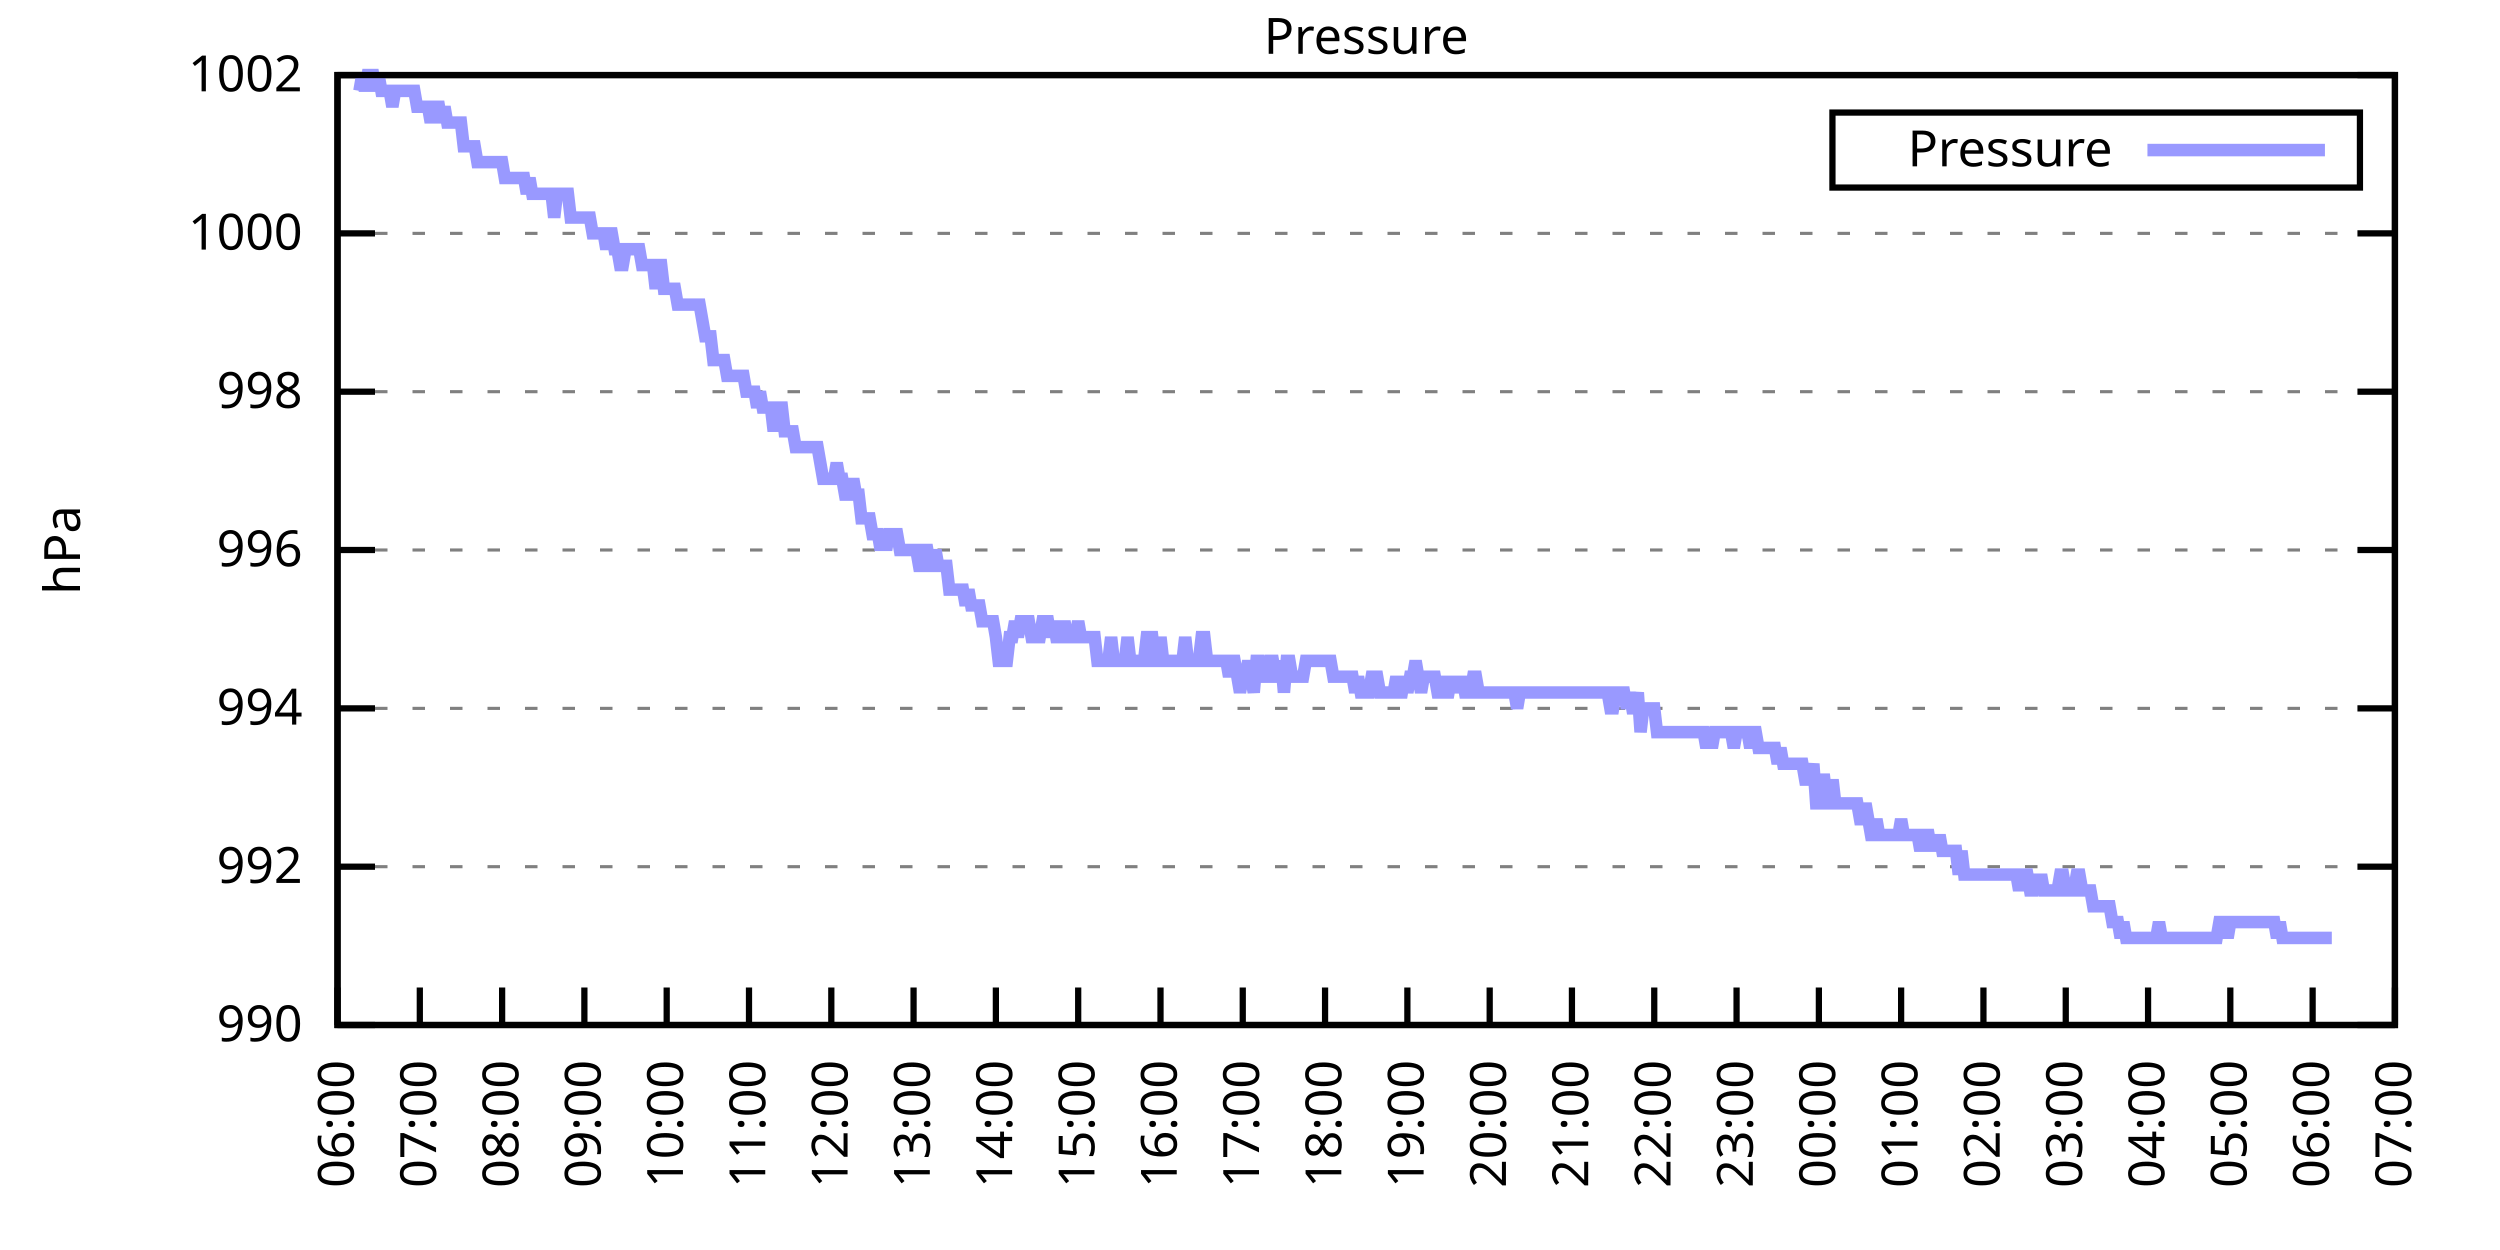
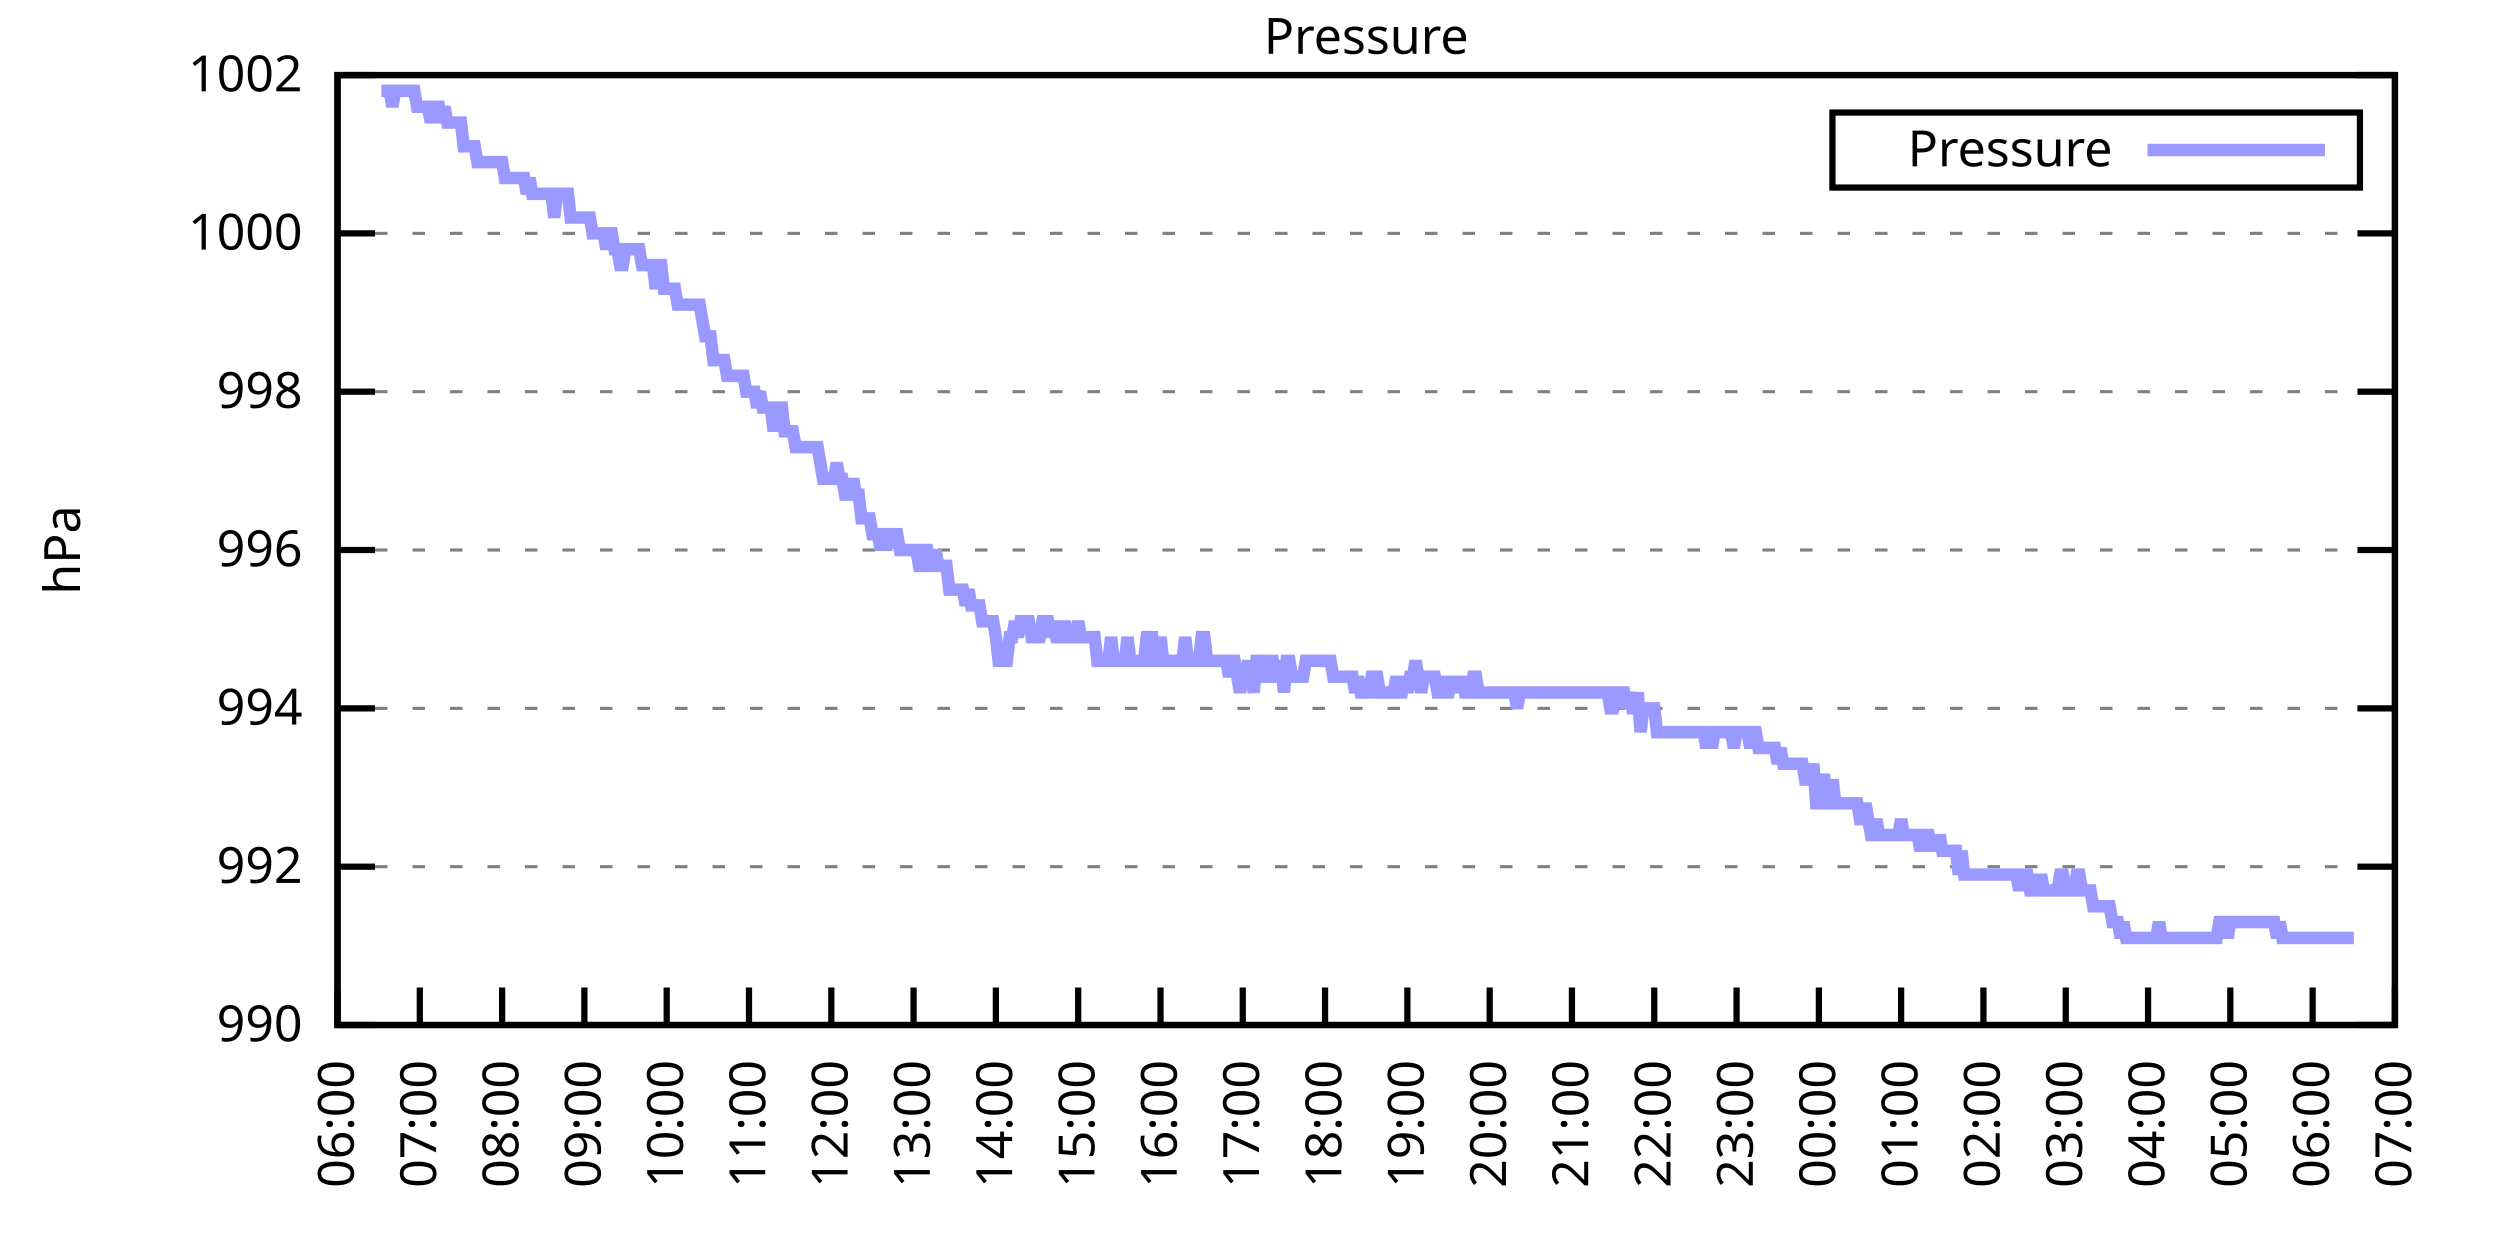
<svg xmlns="http://www.w3.org/2000/svg" xmlns:xlink="http://www.w3.org/1999/xlink" width="400" height="200" viewBox="0 0 400 200">
  <g id="gnuplot_canvas">
    <rect x="0" y="0" width="400" height="200" fill="none" />
    <defs>
      <circle id="gpDot" r="0.5" stroke-width="0.5" stroke="currentColor" />
      <path id="gpPt0" stroke-width="0.333" stroke="currentColor" d="M-1,0 h2 M0,-1 v2" />
      <path id="gpPt1" stroke-width="0.333" stroke="currentColor" d="M-1,-1 L1,1 M1,-1 L-1,1" />
      <path id="gpPt2" stroke-width="0.333" stroke="currentColor" d="M-1,0 L1,0 M0,-1 L0,1 M-1,-1 L1,1 M-1,1 L1,-1" />
      <rect id="gpPt3" stroke-width="0.333" stroke="currentColor" x="-1" y="-1" width="2" height="2" />
      <rect id="gpPt4" stroke-width="0.333" stroke="currentColor" fill="currentColor" x="-1" y="-1" width="2" height="2" />
      <circle id="gpPt5" stroke-width="0.333" stroke="currentColor" cx="0" cy="0" r="1" />
      <use xlink:href="#gpPt5" id="gpPt6" fill="currentColor" stroke="none" />
      <path id="gpPt7" stroke-width="0.333" stroke="currentColor" d="M0,-1.33 L-1.33,0.67 L1.33,0.67 z" />
      <use xlink:href="#gpPt7" id="gpPt8" fill="currentColor" stroke="none" />
      <use xlink:href="#gpPt7" id="gpPt9" stroke="currentColor" transform="rotate(180)" />
      <use xlink:href="#gpPt9" id="gpPt10" fill="currentColor" stroke="none" />
      <use xlink:href="#gpPt3" id="gpPt11" stroke="currentColor" transform="rotate(45)" />
      <use xlink:href="#gpPt11" id="gpPt12" fill="currentColor" stroke="none" />
      <path id="gpPt13" stroke-width="0.333" stroke="currentColor" d="M0,1.330 L1.265,0.411 L0.782,-1.067 L-0.782,-1.076 L-1.265,0.411 z" />
      <use xlink:href="#gpPt13" id="gpPt14" fill="currentColor" stroke="none" />
      <filter id="textbox" filterUnits="objectBoundingBox" x="0" y="0" height="1" width="1">
        <feFlood flood-color="white" flood-opacity="1" result="bgnd" />
        <feComposite in="SourceGraphic" in2="bgnd" operator="atop" />
      </filter>
      <filter id="greybox" filterUnits="objectBoundingBox" x="0" y="0" height="1" width="1">
        <feFlood flood-color="lightgrey" flood-opacity="1" result="grey" />
        <feComposite in="SourceGraphic" in2="grey" operator="atop" />
      </filter>
    </defs>
    <g fill="none" color="white" stroke="currentColor" stroke-width="1.00" stroke-linecap="butt" stroke-linejoin="miter">
</g>
    <g fill="none" color="black" stroke="currentColor" stroke-width="1.00" stroke-linecap="butt" stroke-linejoin="miter">
      <g stroke="none" shape-rendering="crispEdges">
        <polygon fill="rgb(255, 255, 255)" points="54.00,164.00 383.18,164.00 383.18,12.02 54.00,12.02 " />
      </g>
    </g>
    <g fill="none" color="black" stroke="currentColor" stroke-width="1.00" stroke-linecap="butt" stroke-linejoin="miter">
</g>
    <g fill="none" color="black" stroke="black" stroke-width="0.50" stroke-linecap="butt" stroke-linejoin="miter">
</g>
    <g fill="none" color="gray" stroke="currentColor" stroke-width="0.50" stroke-linecap="butt" stroke-linejoin="miter">
      <path stroke="gray" stroke-dasharray="2,4" class="gridline" d="M54.00,164.00 L383.19,164.00  " />
    </g>
    <g fill="none" color="gray" stroke="gray" stroke-width="1.00" stroke-linecap="butt" stroke-linejoin="miter">
</g>
    <g fill="none" color="black" stroke="currentColor" stroke-width="1.00" stroke-linecap="butt" stroke-linejoin="miter">
      <path stroke="black" d="M54.00,164.00 L60.00,164.00 M383.19,164.00 L377.19,164.00  " />
      <g transform="translate(48.40,166.60)" stroke="none" fill="black" font-family="Sans" font-size="8.00" text-anchor="end">
        <text>
          <tspan font-family="Sans"> 990</tspan>
        </text>
      </g>
    </g>
    <g fill="none" color="black" stroke="currentColor" stroke-width="1.00" stroke-linecap="butt" stroke-linejoin="miter">
</g>
    <g fill="none" color="black" stroke="black" stroke-width="0.50" stroke-linecap="butt" stroke-linejoin="miter">
</g>
    <g fill="none" color="gray" stroke="currentColor" stroke-width="0.50" stroke-linecap="butt" stroke-linejoin="miter">
      <path stroke="gray" stroke-dasharray="2,4" class="gridline" d="M54.00,138.67 L383.19,138.67  " />
    </g>
    <g fill="none" color="gray" stroke="gray" stroke-width="1.00" stroke-linecap="butt" stroke-linejoin="miter">
</g>
    <g fill="none" color="black" stroke="currentColor" stroke-width="1.00" stroke-linecap="butt" stroke-linejoin="miter">
      <path stroke="black" d="M54.00,138.67 L60.00,138.67 M383.19,138.67 L377.19,138.67  " />
      <g transform="translate(48.40,141.27)" stroke="none" fill="black" font-family="Sans" font-size="8.00" text-anchor="end">
        <text>
          <tspan font-family="Sans"> 992</tspan>
        </text>
      </g>
    </g>
    <g fill="none" color="black" stroke="currentColor" stroke-width="1.00" stroke-linecap="butt" stroke-linejoin="miter">
</g>
    <g fill="none" color="black" stroke="black" stroke-width="0.50" stroke-linecap="butt" stroke-linejoin="miter">
</g>
    <g fill="none" color="gray" stroke="currentColor" stroke-width="0.50" stroke-linecap="butt" stroke-linejoin="miter">
      <path stroke="gray" stroke-dasharray="2,4" class="gridline" d="M54.00,113.34 L383.19,113.34  " />
    </g>
    <g fill="none" color="gray" stroke="gray" stroke-width="1.00" stroke-linecap="butt" stroke-linejoin="miter">
</g>
    <g fill="none" color="black" stroke="currentColor" stroke-width="1.00" stroke-linecap="butt" stroke-linejoin="miter">
      <path stroke="black" d="M54.00,113.34 L60.00,113.34 M383.19,113.34 L377.19,113.34  " />
      <g transform="translate(48.40,115.94)" stroke="none" fill="black" font-family="Sans" font-size="8.00" text-anchor="end">
        <text>
          <tspan font-family="Sans"> 994</tspan>
        </text>
      </g>
    </g>
    <g fill="none" color="black" stroke="currentColor" stroke-width="1.00" stroke-linecap="butt" stroke-linejoin="miter">
</g>
    <g fill="none" color="black" stroke="black" stroke-width="0.50" stroke-linecap="butt" stroke-linejoin="miter">
</g>
    <g fill="none" color="gray" stroke="currentColor" stroke-width="0.50" stroke-linecap="butt" stroke-linejoin="miter">
      <path stroke="gray" stroke-dasharray="2,4" class="gridline" d="M54.00,88.00 L383.19,88.00  " />
    </g>
    <g fill="none" color="gray" stroke="gray" stroke-width="1.00" stroke-linecap="butt" stroke-linejoin="miter">
</g>
    <g fill="none" color="black" stroke="currentColor" stroke-width="1.00" stroke-linecap="butt" stroke-linejoin="miter">
      <path stroke="black" d="M54.00,88.00 L60.00,88.00 M383.19,88.00 L377.19,88.00  " />
      <g transform="translate(48.40,90.60)" stroke="none" fill="black" font-family="Sans" font-size="8.00" text-anchor="end">
        <text>
          <tspan font-family="Sans"> 996</tspan>
        </text>
      </g>
    </g>
    <g fill="none" color="black" stroke="currentColor" stroke-width="1.00" stroke-linecap="butt" stroke-linejoin="miter">
</g>
    <g fill="none" color="black" stroke="black" stroke-width="0.50" stroke-linecap="butt" stroke-linejoin="miter">
</g>
    <g fill="none" color="gray" stroke="currentColor" stroke-width="0.50" stroke-linecap="butt" stroke-linejoin="miter">
      <path stroke="gray" stroke-dasharray="2,4" class="gridline" d="M54.00,62.67 L383.19,62.67  " />
    </g>
    <g fill="none" color="gray" stroke="gray" stroke-width="1.00" stroke-linecap="butt" stroke-linejoin="miter">
</g>
    <g fill="none" color="black" stroke="currentColor" stroke-width="1.00" stroke-linecap="butt" stroke-linejoin="miter">
      <path stroke="black" d="M54.00,62.67 L60.00,62.67 M383.19,62.67 L377.19,62.67  " />
      <g transform="translate(48.40,65.27)" stroke="none" fill="black" font-family="Sans" font-size="8.00" text-anchor="end">
        <text>
          <tspan font-family="Sans"> 998</tspan>
        </text>
      </g>
    </g>
    <g fill="none" color="black" stroke="currentColor" stroke-width="1.00" stroke-linecap="butt" stroke-linejoin="miter">
</g>
    <g fill="none" color="black" stroke="black" stroke-width="0.50" stroke-linecap="butt" stroke-linejoin="miter">
</g>
    <g fill="none" color="gray" stroke="currentColor" stroke-width="0.50" stroke-linecap="butt" stroke-linejoin="miter">
      <path stroke="gray" stroke-dasharray="2,4" class="gridline" d="M54.00,37.34 L383.19,37.34  " />
    </g>
    <g fill="none" color="gray" stroke="gray" stroke-width="1.00" stroke-linecap="butt" stroke-linejoin="miter">
</g>
    <g fill="none" color="black" stroke="currentColor" stroke-width="1.00" stroke-linecap="butt" stroke-linejoin="miter">
      <path stroke="black" d="M54.00,37.34 L60.00,37.34 M383.19,37.34 L377.19,37.34  " />
      <g transform="translate(48.40,39.94)" stroke="none" fill="black" font-family="Sans" font-size="8.00" text-anchor="end">
        <text>
          <tspan font-family="Sans"> 1000</tspan>
        </text>
      </g>
    </g>
    <g fill="none" color="black" stroke="currentColor" stroke-width="1.00" stroke-linecap="butt" stroke-linejoin="miter">
</g>
    <g fill="none" color="black" stroke="black" stroke-width="0.50" stroke-linecap="butt" stroke-linejoin="miter">
</g>
    <g fill="none" color="gray" stroke="currentColor" stroke-width="0.50" stroke-linecap="butt" stroke-linejoin="miter">
      <path stroke="gray" stroke-dasharray="2,4" class="gridline" d="M54.00,12.01 L383.19,12.01  " />
    </g>
    <g fill="none" color="gray" stroke="gray" stroke-width="1.00" stroke-linecap="butt" stroke-linejoin="miter">
</g>
    <g fill="none" color="black" stroke="currentColor" stroke-width="1.00" stroke-linecap="butt" stroke-linejoin="miter">
      <path stroke="black" d="M54.00,12.01 L60.00,12.01 M383.19,12.01 L377.19,12.01  " />
      <g transform="translate(48.40,14.61)" stroke="none" fill="black" font-family="Sans" font-size="8.00" text-anchor="end">
        <text>
          <tspan font-family="Sans"> 1002</tspan>
        </text>
      </g>
    </g>
    <g fill="none" color="black" stroke="currentColor" stroke-width="1.00" stroke-linecap="butt" stroke-linejoin="miter">
      <path stroke="black" d="M54.00,164.00 L54.00,158.00  " />
      <g transform="translate(56.60,169.60) rotate(270.00)" stroke="none" fill="black" font-family="Sans" font-size="8.00" text-anchor="end">
        <text>
          <tspan font-family="Sans">06:00</tspan>
        </text>
      </g>
    </g>
    <g fill="none" color="black" stroke="currentColor" stroke-width="1.00" stroke-linecap="butt" stroke-linejoin="miter">
      <path stroke="black" d="M67.17,164.00 L67.17,158.00  " />
      <g transform="translate(69.77,169.60) rotate(270.00)" stroke="none" fill="black" font-family="Sans" font-size="8.00" text-anchor="end">
        <text>
          <tspan font-family="Sans">07:00</tspan>
        </text>
      </g>
    </g>
    <g fill="none" color="black" stroke="currentColor" stroke-width="1.00" stroke-linecap="butt" stroke-linejoin="miter">
      <path stroke="black" d="M80.34,164.00 L80.34,158.00  " />
      <g transform="translate(82.94,169.60) rotate(270.00)" stroke="none" fill="black" font-family="Sans" font-size="8.00" text-anchor="end">
        <text>
          <tspan font-family="Sans">08:00</tspan>
        </text>
      </g>
    </g>
    <g fill="none" color="black" stroke="currentColor" stroke-width="1.00" stroke-linecap="butt" stroke-linejoin="miter">
      <path stroke="black" d="M93.50,164.00 L93.50,158.00  " />
      <g transform="translate(96.10,169.60) rotate(270.00)" stroke="none" fill="black" font-family="Sans" font-size="8.00" text-anchor="end">
        <text>
          <tspan font-family="Sans">09:00</tspan>
        </text>
      </g>
    </g>
    <g fill="none" color="black" stroke="currentColor" stroke-width="1.00" stroke-linecap="butt" stroke-linejoin="miter">
      <path stroke="black" d="M106.67,164.00 L106.67,158.00  " />
      <g transform="translate(109.27,169.60) rotate(270.00)" stroke="none" fill="black" font-family="Sans" font-size="8.00" text-anchor="end">
        <text>
          <tspan font-family="Sans">10:00</tspan>
        </text>
      </g>
    </g>
    <g fill="none" color="black" stroke="currentColor" stroke-width="1.00" stroke-linecap="butt" stroke-linejoin="miter">
      <path stroke="black" d="M119.84,164.00 L119.84,158.00  " />
      <g transform="translate(122.44,169.60) rotate(270.00)" stroke="none" fill="black" font-family="Sans" font-size="8.00" text-anchor="end">
        <text>
          <tspan font-family="Sans">11:00</tspan>
        </text>
      </g>
    </g>
    <g fill="none" color="black" stroke="currentColor" stroke-width="1.00" stroke-linecap="butt" stroke-linejoin="miter">
      <path stroke="black" d="M133.01,164.00 L133.01,158.00  " />
      <g transform="translate(135.61,169.60) rotate(270.00)" stroke="none" fill="black" font-family="Sans" font-size="8.00" text-anchor="end">
        <text>
          <tspan font-family="Sans">12:00</tspan>
        </text>
      </g>
    </g>
    <g fill="none" color="black" stroke="currentColor" stroke-width="1.00" stroke-linecap="butt" stroke-linejoin="miter">
      <path stroke="black" d="M146.17,164.00 L146.17,158.00  " />
      <g transform="translate(148.77,169.60) rotate(270.00)" stroke="none" fill="black" font-family="Sans" font-size="8.00" text-anchor="end">
        <text>
          <tspan font-family="Sans">13:00</tspan>
        </text>
      </g>
    </g>
    <g fill="none" color="black" stroke="currentColor" stroke-width="1.00" stroke-linecap="butt" stroke-linejoin="miter">
      <path stroke="black" d="M159.34,164.00 L159.34,158.00  " />
      <g transform="translate(161.94,169.60) rotate(270.00)" stroke="none" fill="black" font-family="Sans" font-size="8.00" text-anchor="end">
        <text>
          <tspan font-family="Sans">14:00</tspan>
        </text>
      </g>
    </g>
    <g fill="none" color="black" stroke="currentColor" stroke-width="1.00" stroke-linecap="butt" stroke-linejoin="miter">
      <path stroke="black" d="M172.51,164.00 L172.51,158.00  " />
      <g transform="translate(175.11,169.60) rotate(270.00)" stroke="none" fill="black" font-family="Sans" font-size="8.00" text-anchor="end">
        <text>
          <tspan font-family="Sans">15:00</tspan>
        </text>
      </g>
    </g>
    <g fill="none" color="black" stroke="currentColor" stroke-width="1.00" stroke-linecap="butt" stroke-linejoin="miter">
      <path stroke="black" d="M185.68,164.00 L185.68,158.00  " />
      <g transform="translate(188.28,169.60) rotate(270.00)" stroke="none" fill="black" font-family="Sans" font-size="8.00" text-anchor="end">
        <text>
          <tspan font-family="Sans">16:00</tspan>
        </text>
      </g>
    </g>
    <g fill="none" color="black" stroke="currentColor" stroke-width="1.00" stroke-linecap="butt" stroke-linejoin="miter">
      <path stroke="black" d="M198.84,164.00 L198.84,158.00  " />
      <g transform="translate(201.44,169.60) rotate(270.00)" stroke="none" fill="black" font-family="Sans" font-size="8.00" text-anchor="end">
        <text>
          <tspan font-family="Sans">17:00</tspan>
        </text>
      </g>
    </g>
    <g fill="none" color="black" stroke="currentColor" stroke-width="1.00" stroke-linecap="butt" stroke-linejoin="miter">
      <path stroke="black" d="M212.01,164.00 L212.01,158.00  " />
      <g transform="translate(214.61,169.60) rotate(270.00)" stroke="none" fill="black" font-family="Sans" font-size="8.00" text-anchor="end">
        <text>
          <tspan font-family="Sans">18:00</tspan>
        </text>
      </g>
    </g>
    <g fill="none" color="black" stroke="currentColor" stroke-width="1.00" stroke-linecap="butt" stroke-linejoin="miter">
      <path stroke="black" d="M225.18,164.00 L225.18,158.00  " />
      <g transform="translate(227.78,169.60) rotate(270.00)" stroke="none" fill="black" font-family="Sans" font-size="8.00" text-anchor="end">
        <text>
          <tspan font-family="Sans">19:00</tspan>
        </text>
      </g>
    </g>
    <g fill="none" color="black" stroke="currentColor" stroke-width="1.00" stroke-linecap="butt" stroke-linejoin="miter">
      <path stroke="black" d="M238.35,164.00 L238.35,158.00  " />
      <g transform="translate(240.95,169.60) rotate(270.00)" stroke="none" fill="black" font-family="Sans" font-size="8.00" text-anchor="end">
        <text>
          <tspan font-family="Sans">20:00</tspan>
        </text>
      </g>
    </g>
    <g fill="none" color="black" stroke="currentColor" stroke-width="1.00" stroke-linecap="butt" stroke-linejoin="miter">
      <path stroke="black" d="M251.51,164.00 L251.51,158.00  " />
      <g transform="translate(254.11,169.60) rotate(270.00)" stroke="none" fill="black" font-family="Sans" font-size="8.00" text-anchor="end">
        <text>
          <tspan font-family="Sans">21:00</tspan>
        </text>
      </g>
    </g>
    <g fill="none" color="black" stroke="currentColor" stroke-width="1.00" stroke-linecap="butt" stroke-linejoin="miter">
      <path stroke="black" d="M264.68,164.00 L264.68,158.00  " />
      <g transform="translate(267.28,169.60) rotate(270.00)" stroke="none" fill="black" font-family="Sans" font-size="8.00" text-anchor="end">
        <text>
          <tspan font-family="Sans">22:00</tspan>
        </text>
      </g>
    </g>
    <g fill="none" color="black" stroke="currentColor" stroke-width="1.00" stroke-linecap="butt" stroke-linejoin="miter">
      <path stroke="black" d="M277.85,164.00 L277.85,158.00  " />
      <g transform="translate(280.45,169.60) rotate(270.00)" stroke="none" fill="black" font-family="Sans" font-size="8.00" text-anchor="end">
        <text>
          <tspan font-family="Sans">23:00</tspan>
        </text>
      </g>
    </g>
    <g fill="none" color="black" stroke="currentColor" stroke-width="1.00" stroke-linecap="butt" stroke-linejoin="miter">
      <path stroke="black" d="M291.02,164.00 L291.02,158.00  " />
      <g transform="translate(293.62,169.60) rotate(270.00)" stroke="none" fill="black" font-family="Sans" font-size="8.00" text-anchor="end">
        <text>
          <tspan font-family="Sans">00:00</tspan>
        </text>
      </g>
    </g>
    <g fill="none" color="black" stroke="currentColor" stroke-width="1.00" stroke-linecap="butt" stroke-linejoin="miter">
      <path stroke="black" d="M304.18,164.00 L304.18,158.00  " />
      <g transform="translate(306.78,169.60) rotate(270.00)" stroke="none" fill="black" font-family="Sans" font-size="8.00" text-anchor="end">
        <text>
          <tspan font-family="Sans">01:00</tspan>
        </text>
      </g>
    </g>
    <g fill="none" color="black" stroke="currentColor" stroke-width="1.00" stroke-linecap="butt" stroke-linejoin="miter">
      <path stroke="black" d="M317.35,164.00 L317.35,158.00  " />
      <g transform="translate(319.95,169.60) rotate(270.00)" stroke="none" fill="black" font-family="Sans" font-size="8.00" text-anchor="end">
        <text>
          <tspan font-family="Sans">02:00</tspan>
        </text>
      </g>
    </g>
    <g fill="none" color="black" stroke="currentColor" stroke-width="1.00" stroke-linecap="butt" stroke-linejoin="miter">
      <path stroke="black" d="M330.52,164.00 L330.52,158.00  " />
      <g transform="translate(333.12,169.60) rotate(270.00)" stroke="none" fill="black" font-family="Sans" font-size="8.00" text-anchor="end">
        <text>
          <tspan font-family="Sans">03:00</tspan>
        </text>
      </g>
    </g>
    <g fill="none" color="black" stroke="currentColor" stroke-width="1.00" stroke-linecap="butt" stroke-linejoin="miter">
      <path stroke="black" d="M343.69,164.00 L343.69,158.00  " />
      <g transform="translate(346.29,169.60) rotate(270.00)" stroke="none" fill="black" font-family="Sans" font-size="8.00" text-anchor="end">
        <text>
          <tspan font-family="Sans">04:00</tspan>
        </text>
      </g>
    </g>
    <g fill="none" color="black" stroke="currentColor" stroke-width="1.00" stroke-linecap="butt" stroke-linejoin="miter">
      <path stroke="black" d="M356.85,164.00 L356.85,158.00  " />
      <g transform="translate(359.45,169.60) rotate(270.00)" stroke="none" fill="black" font-family="Sans" font-size="8.00" text-anchor="end">
        <text>
          <tspan font-family="Sans">05:00</tspan>
        </text>
      </g>
    </g>
    <g fill="none" color="black" stroke="currentColor" stroke-width="1.00" stroke-linecap="butt" stroke-linejoin="miter">
      <path stroke="black" d="M370.02,164.00 L370.02,158.00  " />
      <g transform="translate(372.62,169.60) rotate(270.00)" stroke="none" fill="black" font-family="Sans" font-size="8.00" text-anchor="end">
        <text>
          <tspan font-family="Sans">06:00</tspan>
        </text>
      </g>
    </g>
    <g fill="none" color="black" stroke="currentColor" stroke-width="1.00" stroke-linecap="butt" stroke-linejoin="miter">
      <path stroke="black" d="M383.19,164.00 L383.19,158.00  " />
      <g transform="translate(385.79,169.60) rotate(270.00)" stroke="none" fill="black" font-family="Sans" font-size="8.00" text-anchor="end">
        <text>
          <tspan font-family="Sans">07:00</tspan>
        </text>
      </g>
    </g>
    <g fill="none" color="black" stroke="currentColor" stroke-width="1.00" stroke-linecap="butt" stroke-linejoin="miter">
</g>
    <g fill="none" color="black" stroke="currentColor" stroke-width="1.00" stroke-linecap="butt" stroke-linejoin="miter">
      <path stroke="black" d="M54.00,12.01 L54.00,164.00 L383.19,164.00 L383.19,12.01 L54.00,12.01 Z  " />
    </g>
    <g fill="none" color="black" stroke="currentColor" stroke-width="1.00" stroke-linecap="butt" stroke-linejoin="miter">
</g>
    <g fill="none" color="black" stroke="currentColor" stroke-width="1.00" stroke-linecap="butt" stroke-linejoin="miter">
      <path stroke="black" d="M293.19,30.01 L293.19,18.01 L377.59,18.01 L377.59,30.01 L293.19,30.01 Z  " />
    </g>
    <g id="Pressure_plot_1">
      <g fill="none" color="white" stroke="black" stroke-width="2.00" stroke-linecap="butt" stroke-linejoin="miter">
</g>
      <g fill="none" color="black" stroke="currentColor" stroke-width="2.00" stroke-linecap="butt" stroke-linejoin="miter">
        <g transform="translate(337.99,26.61)" stroke="none" fill="black" font-family="Sans" font-size="8.00" text-anchor="end">
          <text>
            <tspan font-family="Sans">Pressure</tspan>
          </text>
        </g>
      </g>
      <g fill="none" color="black" stroke="currentColor" stroke-width="2.00" stroke-linecap="butt" stroke-linejoin="miter">
-         <path stroke="rgb(153, 153, 255)" d="M343.59,24.01 L371.99,24.01 M57.51,14.54 L57.95,12.01 L58.39,14.54 L58.83,12.01 L59.27,12.01 L59.71,12.01   L60.14,14.54 L60.58,12.01 L61.02,14.54 L61.46,14.54 L61.90,14.54 L62.34,14.54 L62.78,17.08 L63.22,14.54   L63.66,14.54 L64.10,14.54 L64.53,14.54 L64.97,14.54 L65.41,14.54 L65.85,14.54 L66.29,14.54 L66.73,17.08   L67.17,17.08 L67.61,17.08 L68.05,17.08 L68.48,17.08 L68.92,19.61 L69.36,17.08 L69.80,17.08 L70.24,17.08   L70.68,19.61 L71.12,17.08 L71.56,19.61 L72.00,19.61 L72.43,19.61 L72.87,19.61 L73.31,19.61 L73.75,19.61   L74.19,23.41 L74.63,23.41 L75.07,23.41 L75.51,23.41 L75.95,23.41 L76.38,25.94 L76.82,25.94 L77.26,25.94   L77.70,25.94 L78.14,25.94 L78.58,25.94 L79.02,25.94 L79.46,25.94 L79.90,25.94 L80.34,25.94 L80.77,28.48   L81.21,28.48 L81.65,28.48 L82.09,28.48 L82.53,28.48 L82.97,28.48 L83.41,28.48 L83.85,28.48 L84.29,31.01   L84.72,28.48 L85.16,31.01 L85.60,31.01 L86.04,31.01 L86.48,31.01 L86.92,31.01 L87.36,31.01 L87.80,31.01   L88.24,31.01 L88.67,34.81 L89.11,31.01 L89.55,31.01 L89.99,31.01 L90.43,31.01 L90.87,31.01 L91.31,34.81   L91.75,34.81 L92.19,34.81 L92.62,34.81 L93.06,34.81 L93.50,34.81 L93.94,34.81 L94.38,34.81 L94.82,37.34   L95.26,37.34 L95.70,37.34 L96.14,37.34 L96.58,37.34 L97.01,39.87 L97.45,37.34 L97.89,37.34 L98.33,39.87   L98.77,39.87 L99.21,42.41 L99.65,42.41 L100.09,39.87 L100.53,39.87 L100.96,39.87 L101.40,39.87 L101.84,39.87   L102.28,39.87 L102.72,42.41 L103.16,42.41 L103.60,42.41 L104.04,42.41 L104.48,42.41 L104.91,46.21 L105.35,42.41   L105.79,42.41 L106.23,46.21 L106.67,46.21 L107.11,46.21 L107.55,46.21 L107.99,46.21 L108.43,48.74 L108.87,48.74   L109.30,48.74 L109.74,48.74 L110.18,48.74 L110.62,48.74 L111.06,48.74 L111.50,48.74 L111.94,48.74 L112.38,51.27   L112.82,53.81 L113.25,53.81 L113.69,53.81 L114.13,57.61 L114.57,57.61 L115.01,57.61 L115.45,57.61 L115.89,57.61   L116.33,60.14 L116.77,60.14 L117.20,60.14 L117.64,60.14 L118.08,60.14 L118.52,60.14 L118.96,60.14 L119.40,62.67   L119.84,62.67 L120.28,62.67 L120.72,62.67 L121.15,65.21 L121.59,62.67 L122.03,65.21 L122.47,65.21 L122.91,65.21   L123.35,65.21 L123.79,69.01 L124.23,65.21 L124.67,65.21 L125.11,65.21 L125.54,69.01 L125.98,69.01 L126.42,69.01   L126.86,69.01 L127.30,71.54 L127.74,71.54 L128.18,71.54 L128.62,71.54 L129.06,71.54 L129.49,71.54 L129.93,71.54   L130.37,71.54 L130.81,71.54 L131.25,74.07 L131.69,76.61 L132.13,76.61 L132.57,76.61 L133.01,76.61 L133.44,76.61   L133.88,74.07 L134.32,76.61 L134.76,76.61 L135.20,79.14 L135.64,79.14 L136.08,79.14 L136.52,76.61 L136.96,79.14   L137.39,79.14 L137.83,82.94 L138.27,82.94 L138.71,82.94 L139.15,82.94 L139.59,85.47 L140.03,85.47 L140.47,85.47   L140.91,88.00 L141.35,85.47 L141.78,88.00 L142.22,85.47 L142.66,85.47 L143.10,85.47 L143.54,85.47 L143.98,88.00   L144.42,88.00 L144.86,88.00 L145.30,88.00 L145.73,88.00 L146.17,88.00 L146.61,88.00 L147.05,90.54 L147.49,90.54   L147.93,88.00 L148.37,88.00 L148.81,90.54 L149.25,90.54 L149.68,88.00 L150.12,90.54 L150.56,90.54 L151.00,90.54   L151.44,90.54 L151.88,94.34 L152.32,94.34 L152.76,94.34 L153.20,94.34 L153.63,94.34 L154.07,94.34 L154.51,96.87   L154.95,94.34 L155.39,96.87 L155.83,96.87 L156.27,96.87 L156.71,96.87 L157.15,99.40 L157.59,99.40 L158.02,99.40   L158.46,99.40 L158.90,99.40 L159.34,101.94 L159.78,105.74 L160.22,105.74 L160.66,105.74 L161.10,105.74 L161.54,101.94   L161.97,101.94 L162.41,99.40 L162.85,101.94 L163.29,99.40 L163.73,99.40 L164.17,99.40 L164.61,99.40 L165.05,101.94   L165.49,101.94 L165.92,101.94 L166.36,101.94 L166.80,99.40 L167.24,99.40 L167.68,99.40 L168.12,101.94 L168.56,99.40   L169.00,101.94 L169.44,101.94 L169.87,101.94 L170.31,99.40 L170.75,101.94 L171.19,101.94 L171.63,101.94 L172.07,101.94   L172.51,99.40 L172.95,101.94 L173.39,101.94 L173.83,101.94 L174.26,101.94 L174.70,101.94 L175.14,101.94 L175.58,105.74   L176.02,105.74 L176.46,105.74 L176.90,105.74 L177.34,105.74 L177.78,101.94 L178.21,105.74 L178.65,105.74 L179.09,105.74   L179.53,105.74 L179.97,105.74 L180.41,101.94 L180.85,105.74 L181.29,105.74 L181.73,105.74 L182.16,105.74 L182.60,105.74   L183.04,105.74 L183.48,101.94 L183.92,101.94 L184.36,101.94 L184.80,105.74 L185.24,105.74 L185.68,101.94 L186.11,105.74   L186.55,105.74 L186.99,105.74 L187.43,105.74 L187.87,105.74 L188.31,105.74 L188.75,105.74 L189.19,105.74 L189.63,101.94   L190.07,105.74 L190.50,105.74 L190.94,105.74 L191.38,105.74 L191.82,105.74 L192.26,101.94 L192.70,101.94 L193.14,105.74   L193.58,105.74 L194.02,105.74 L194.45,105.74 L194.89,105.74 L195.33,105.74 L195.77,105.74 L196.21,105.74 L196.65,108.27   L197.09,105.74 L197.53,105.74 L197.97,108.27 L198.40,110.80 L198.84,108.27 L199.28,108.27 L199.72,105.74 L200.16,108.27   L200.60,110.80 L201.04,105.74 L201.48,105.74 L201.92,108.27 L202.35,108.27 L202.79,108.27 L203.23,105.74 L203.67,105.74   L204.11,108.27 L204.55,108.27 L204.99,105.74 L205.43,110.80 L205.87,105.74 L206.31,105.74 L206.74,108.27 L207.18,108.27   L207.62,108.27 L208.06,108.27 L208.50,108.27 L208.94,105.74 L209.38,105.74 L209.82,105.74 L210.26,105.74 L210.69,105.74   L211.13,105.74 L211.57,105.74 L212.01,105.74 L212.45,105.74 L212.89,105.74 L213.33,108.27 L213.77,108.27 L214.21,108.27   L214.64,108.27 L215.08,108.27 L215.52,108.27 L215.96,108.27 L216.40,108.27 L216.84,110.80 L217.28,108.27 L217.72,110.80   L218.16,110.80 L218.60,110.80 L219.03,110.80 L219.47,108.27 L219.91,108.27 L220.35,108.27 L220.79,110.80 L221.23,110.80   L221.67,110.80 L222.11,110.80 L222.55,110.80 L222.98,110.80 L223.42,108.27 L223.86,110.80 L224.30,110.80 L224.74,108.27   L225.18,110.80 L225.62,108.27 L226.06,108.27 L226.50,105.74 L226.93,108.27 L227.37,110.80 L227.81,108.27 L228.25,108.27   L228.69,108.27 L229.13,108.27 L229.57,108.27 L230.01,110.80 L230.45,110.80 L230.88,108.27 L231.32,110.80 L231.76,110.80   L232.20,108.27 L232.64,110.80 L233.08,108.27 L233.52,110.80 L233.96,108.27 L234.40,110.80 L234.84,110.80 L235.27,110.80   L235.71,108.27 L236.15,108.27 L236.59,110.80 L237.03,110.80 L237.47,110.80 L237.91,110.80 L238.35,110.80 L238.79,110.80   L239.22,110.80 L239.66,110.80 L240.10,110.80 L240.54,110.80 L240.98,110.80 L241.42,110.80 L241.86,110.80 L242.30,110.80   L242.74,113.34 L243.17,110.80 L243.61,110.80 L244.05,110.80 L244.49,110.80 L244.93,110.80 L245.37,110.80 L245.81,110.80   L246.25,110.80 L246.69,110.80 L247.12,110.80 L247.56,110.80 L248.00,110.80 L248.44,110.80 L248.88,110.80 L249.32,110.80   L249.76,110.80 L250.20,110.80 L250.64,110.80 L251.08,110.80 L251.51,110.80 L251.95,110.80 L252.39,110.80 L252.83,110.80   L253.27,110.80 L253.71,110.80 L254.15,110.80 L254.59,110.80 L255.03,110.80 L255.46,110.80 L255.90,110.80 L256.34,110.80   L256.78,110.80 L257.22,110.80 L257.66,113.34 L258.10,113.34 L258.54,110.80 L258.98,110.80 L259.41,110.80 L259.85,110.80   L260.29,113.34 L260.73,110.80 L261.17,113.34 L261.61,113.34 L262.05,110.80 L262.49,117.14 L262.93,113.34 L263.36,113.34   L263.80,113.34 L264.24,113.34 L264.68,113.34 L265.12,117.14 L265.56,117.14 L266.00,117.14 L266.44,117.14 L266.88,117.14   L267.32,117.14 L267.75,117.14 L268.19,117.14 L268.63,117.14 L269.07,117.14 L269.51,117.14 L269.95,117.14 L270.39,117.14   L270.83,117.14 L271.27,117.14 L271.70,117.14 L272.14,117.14 L272.58,117.14 L273.02,119.67 L273.46,117.14 L273.90,119.67   L274.34,117.14 L274.78,117.14 L275.22,117.14 L275.65,117.14 L276.09,117.14 L276.53,117.14 L276.97,117.14 L277.41,119.67   L277.85,117.14 L278.29,117.14 L278.73,117.14 L279.17,117.14 L279.60,117.14 L280.04,119.67 L280.48,117.14 L280.92,117.14   L281.36,119.67 L281.80,119.67 L282.24,119.67 L282.68,119.67 L283.12,119.67 L283.56,119.67 L283.99,119.67 L284.43,122.20   L284.87,119.67 L285.31,122.20 L285.75,122.20 L286.19,122.20 L286.63,122.20 L287.07,122.20 L287.51,122.20 L287.94,122.20   L288.38,122.20 L288.82,124.74 L289.26,124.74 L289.70,124.74 L290.14,122.20 L290.58,128.54 L291.02,128.54 L291.46,124.74   L291.89,124.74 L292.33,128.54 L292.77,128.54 L293.21,124.74 L293.65,128.54 L294.09,128.54 L294.53,128.54 L294.97,128.54   L295.41,128.54 L295.84,128.54 L296.28,128.54 L296.72,128.54 L297.16,128.54 L297.60,131.07 L298.04,131.07 L298.48,128.54   L298.92,131.07 L299.36,133.60 L299.80,133.60 L300.23,131.07 L300.67,133.60 L301.11,133.60 L301.55,133.60 L301.99,133.60   L302.43,133.60 L302.87,133.60 L303.31,133.60 L303.75,133.60 L304.18,131.07 L304.62,133.60 L305.06,133.60 L305.50,133.60   L305.94,133.60 L306.38,133.60 L306.82,133.60 L307.26,136.14 L307.70,133.60 L308.13,133.60 L308.57,133.60 L309.01,136.14   L309.45,133.60 L309.89,136.14 L310.33,133.60 L310.77,136.14 L311.21,136.14 L311.65,136.14 L312.08,136.14 L312.52,136.14   L312.96,136.14 L313.40,139.93 L313.84,136.14 L314.28,139.93 L314.72,139.93 L315.16,139.93 L315.60,139.93 L316.04,139.93   L316.47,139.93 L316.91,139.93 L317.35,139.93 L317.79,139.93 L318.23,139.93 L318.67,139.93 L319.11,139.93 L319.55,139.93   L319.99,139.93 L320.42,139.93 L320.86,139.93 L321.30,139.93 L321.74,139.93 L322.18,139.93 L322.62,139.93 L323.06,142.47   L323.50,139.93 L323.94,139.93 L324.37,139.93 L324.81,142.47 L325.25,142.47 L325.69,139.93 L326.13,142.47 L326.57,139.93   L327.01,142.47 L327.45,142.47 L327.89,142.47 L328.33,142.47 L328.76,142.47 L329.20,142.47 L329.64,139.93 L330.08,139.93   L330.52,142.47 L330.96,142.47 L331.40,142.47 L331.84,142.47 L332.28,139.93 L332.71,139.93 L333.15,142.47 L333.59,142.47   L334.03,142.47 L334.47,142.47 L334.91,145.00 L335.35,145.00 L335.79,145.00 L336.23,145.00 L336.66,145.00 L337.10,145.00   L337.54,145.00 L337.98,147.53 L338.42,147.53 L338.86,147.53 L339.30,150.07 L339.74,147.53 L340.18,150.07 L340.61,150.07   L341.05,150.07 L341.49,150.07 L341.93,150.07 L342.37,150.07 L342.81,150.07 L343.25,150.07 L343.69,150.07 L344.13,150.07   L344.57,150.07 L345.00,150.07 L345.44,147.53 L345.88,150.07 L346.32,150.07 L346.76,150.07 L347.20,150.07 L347.64,150.07   L348.08,150.07 L348.52,150.07 L348.95,150.07 L349.39,150.07 L349.83,150.07 L350.27,150.07 L350.71,150.07 L351.15,150.07   L351.59,150.07 L352.03,150.07 L352.47,150.07 L352.90,150.07 L353.34,150.07 L353.78,150.07 L354.22,150.07 L354.66,150.07   L355.10,147.53 L355.54,147.53 L355.98,147.53 L356.42,150.07 L356.85,147.53 L357.29,147.53 L357.73,147.53 L358.17,147.53   L358.61,147.53 L359.05,147.53 L359.49,147.53 L359.93,147.53 L360.37,147.53 L360.81,147.53 L361.24,147.53 L361.68,147.53   L362.12,147.53 L362.56,147.53 L363.00,147.53 L363.44,147.53 L363.88,147.53 L364.32,150.07 L364.76,147.53 L365.19,150.07   L365.63,150.07 L366.07,150.07 L366.51,150.07 L366.95,150.07 L367.39,150.07 L367.83,150.07 L368.27,150.07 L368.71,150.07   L369.14,150.07 L369.58,150.07 L370.02,150.07 L370.46,150.07 L370.90,150.07 L371.34,150.07 L371.78,150.07 L372.22,150.07   L372.66,150.07 L373.09,150.07  " />
+         <path stroke="rgb(153, 153, 255)" d="M343.59,24.01 L371.99,24.01 M61.02,14.54 L61.46,14.54 L61.90,14.54 L62.34,14.54 L62.78,17.08 L63.22,14.54   L63.66,14.54 L64.10,14.54 L64.53,14.54 L64.97,14.54 L65.41,14.54 L65.85,14.54 L66.29,14.54 L66.73,17.08   L67.17,17.08 L67.61,17.08 L68.05,17.08 L68.48,17.08 L68.92,19.61 L69.36,17.08 L69.80,17.08 L70.24,17.08   L70.68,19.61 L71.12,17.08 L71.56,19.61 L72.00,19.61 L72.43,19.61 L72.87,19.61 L73.31,19.61 L73.75,19.61   L74.19,23.41 L74.63,23.41 L75.07,23.41 L75.51,23.41 L75.95,23.41 L76.38,25.94 L76.82,25.94 L77.26,25.94   L77.70,25.94 L78.14,25.94 L78.58,25.94 L79.02,25.94 L79.46,25.94 L79.90,25.94 L80.34,25.94 L80.77,28.48   L81.21,28.48 L81.65,28.48 L82.09,28.48 L82.53,28.48 L82.97,28.48 L83.41,28.48 L83.85,28.48 L84.29,31.01   L84.72,28.48 L85.16,31.01 L85.60,31.01 L86.04,31.01 L86.48,31.01 L86.92,31.01 L87.36,31.01 L87.80,31.01   L88.24,31.01 L88.67,34.81 L89.11,31.01 L89.55,31.01 L89.99,31.01 L90.43,31.01 L90.87,31.01 L91.31,34.81   L91.75,34.81 L92.19,34.81 L92.62,34.81 L93.06,34.81 L93.50,34.81 L93.94,34.81 L94.38,34.81 L94.82,37.34   L95.26,37.34 L95.70,37.34 L96.14,37.34 L96.58,37.34 L97.01,39.87 L97.45,37.34 L97.89,37.34 L98.33,39.87   L98.77,39.87 L99.21,42.41 L99.65,42.41 L100.09,39.87 L100.53,39.87 L100.96,39.87 L101.40,39.87 L101.84,39.87   L102.28,39.87 L102.72,42.41 L103.16,42.41 L103.60,42.41 L104.04,42.41 L104.48,42.41 L104.91,46.21 L105.35,42.41   L105.79,42.41 L106.23,46.21 L106.67,46.21 L107.11,46.21 L107.55,46.21 L107.99,46.21 L108.43,48.74 L108.87,48.74   L109.30,48.74 L109.74,48.74 L110.18,48.74 L110.62,48.74 L111.06,48.74 L111.50,48.74 L111.94,48.74 L112.38,51.27   L112.82,53.81 L113.25,53.81 L113.69,53.81 L114.13,57.61 L114.57,57.61 L115.01,57.61 L115.45,57.61 L115.89,57.61   L116.33,60.14 L116.77,60.14 L117.20,60.14 L117.64,60.14 L118.08,60.14 L118.52,60.14 L118.96,60.14 L119.40,62.67   L119.84,62.67 L120.28,62.67 L120.72,62.67 L121.15,65.21 L121.59,62.67 L122.03,65.21 L122.47,65.21 L122.91,65.21   L123.35,65.21 L123.79,69.01 L124.23,65.21 L124.67,65.21 L125.11,65.21 L125.54,69.01 L125.98,69.01 L126.42,69.01   L126.86,69.01 L127.30,71.54 L127.74,71.54 L128.18,71.54 L128.62,71.54 L129.06,71.54 L129.49,71.54 L129.93,71.54   L130.37,71.54 L130.81,71.54 L131.25,74.07 L131.69,76.61 L132.13,76.61 L132.57,76.61 L133.01,76.61 L133.44,76.61   L133.88,74.07 L134.32,76.61 L134.76,76.61 L135.20,79.14 L135.64,79.14 L136.08,79.14 L136.52,76.61 L136.96,79.14   L137.39,79.14 L137.83,82.94 L138.27,82.94 L138.71,82.94 L139.15,82.94 L139.59,85.47 L140.03,85.47 L140.47,85.47   L140.91,88.00 L141.35,85.47 L141.78,88.00 L142.22,85.47 L142.66,85.47 L143.10,85.47 L143.54,85.47 L143.98,88.00   L144.42,88.00 L144.86,88.00 L145.30,88.00 L145.73,88.00 L146.17,88.00 L146.61,88.00 L147.05,90.54 L147.49,90.54   L147.93,88.00 L148.37,88.00 L148.81,90.54 L149.25,90.54 L149.68,88.00 L150.12,90.54 L150.56,90.54 L151.00,90.54   L151.44,90.54 L151.88,94.34 L152.32,94.34 L152.76,94.34 L153.20,94.34 L153.63,94.34 L154.07,94.34 L154.51,96.87   L154.95,94.34 L155.39,96.87 L155.83,96.87 L156.27,96.87 L156.71,96.87 L157.15,99.40 L157.59,99.40 L158.02,99.40   L158.46,99.40 L158.90,99.40 L159.34,101.94 L159.78,105.74 L160.22,105.74 L160.66,105.74 L161.10,105.74 L161.54,101.94   L161.97,101.94 L162.41,99.40 L162.85,101.94 L163.29,99.40 L163.73,99.40 L164.17,99.40 L164.61,99.40 L165.05,101.94   L165.49,101.94 L165.92,101.94 L166.36,101.94 L166.80,99.40 L167.24,99.40 L167.68,99.40 L168.12,101.94 L168.56,99.40   L169.00,101.94 L169.44,101.94 L169.87,101.94 L170.31,99.40 L170.75,101.94 L171.19,101.94 L171.63,101.94 L172.07,101.94   L172.51,99.40 L172.95,101.94 L173.39,101.94 L173.83,101.94 L174.26,101.94 L174.70,101.94 L175.14,101.94 L175.58,105.74   L176.02,105.74 L176.46,105.74 L176.90,105.74 L177.34,105.74 L177.78,101.94 L178.21,105.74 L178.65,105.74 L179.09,105.74   L179.53,105.74 L179.97,105.74 L180.41,101.94 L180.85,105.74 L181.29,105.74 L181.73,105.74 L182.16,105.74 L182.60,105.74   L183.04,105.74 L183.48,101.94 L183.92,101.94 L184.36,101.94 L184.80,105.74 L185.24,105.74 L185.68,101.94 L186.11,105.74   L186.55,105.74 L186.99,105.74 L187.43,105.74 L187.87,105.74 L188.31,105.74 L188.75,105.74 L189.19,105.74 L189.63,101.94   L190.07,105.74 L190.50,105.74 L190.94,105.74 L191.38,105.74 L191.82,105.74 L192.26,101.94 L192.70,101.94 L193.14,105.74   L193.58,105.74 L194.02,105.74 L194.45,105.74 L194.89,105.74 L195.33,105.74 L195.77,105.74 L196.21,105.74 L196.65,108.27   L197.09,105.74 L197.53,105.74 L197.97,108.27 L198.40,110.80 L198.84,108.27 L199.28,108.27 L199.72,105.74 L200.16,108.27   L200.60,110.80 L201.04,105.74 L201.48,105.74 L201.92,108.27 L202.35,108.27 L202.79,108.27 L203.23,105.74 L203.67,105.74   L204.11,108.27 L204.55,108.27 L204.99,105.74 L205.43,110.80 L205.87,105.74 L206.31,105.74 L206.74,108.27 L207.18,108.27   L207.62,108.27 L208.06,108.27 L208.50,108.27 L208.94,105.74 L209.38,105.74 L209.82,105.74 L210.26,105.74 L210.69,105.74   L211.13,105.74 L211.57,105.74 L212.01,105.74 L212.45,105.74 L212.89,105.74 L213.33,108.27 L213.77,108.27 L214.21,108.27   L214.64,108.27 L215.08,108.27 L215.52,108.27 L215.96,108.27 L216.40,108.27 L216.84,110.80 L217.28,108.27 L217.72,110.80   L218.16,110.80 L218.60,110.80 L219.03,110.80 L219.47,108.27 L219.91,108.27 L220.35,108.27 L220.79,110.80 L221.23,110.80   L221.67,110.80 L222.11,110.80 L222.55,110.80 L222.98,110.80 L223.42,108.27 L223.86,110.80 L224.30,110.80 L224.74,108.27   L225.18,110.80 L225.62,108.27 L226.06,108.27 L226.50,105.74 L226.93,108.27 L227.37,110.80 L227.81,108.27 L228.25,108.27   L228.69,108.27 L229.13,108.27 L229.57,108.27 L230.01,110.80 L230.45,110.80 L230.88,108.27 L231.32,110.80 L231.76,110.80   L232.20,108.27 L232.64,110.80 L233.08,108.27 L233.52,110.80 L233.96,108.27 L234.40,110.80 L234.84,110.80 L235.27,110.80   L235.71,108.27 L236.15,108.27 L236.59,110.80 L237.03,110.80 L237.47,110.80 L237.91,110.80 L238.35,110.80 L238.79,110.80   L239.22,110.80 L239.66,110.80 L240.10,110.80 L240.54,110.80 L240.98,110.80 L241.42,110.80 L241.86,110.80 L242.30,110.80   L242.74,113.34 L243.17,110.80 L243.61,110.80 L244.05,110.80 L244.49,110.80 L244.93,110.80 L245.37,110.80 L245.81,110.80   L246.25,110.80 L246.69,110.80 L247.12,110.80 L247.56,110.80 L248.00,110.80 L248.44,110.80 L248.88,110.80 L249.32,110.80   L249.76,110.80 L250.20,110.80 L250.64,110.80 L251.08,110.80 L251.51,110.80 L251.95,110.80 L252.39,110.80 L252.83,110.80   L253.27,110.80 L253.71,110.80 L254.15,110.80 L254.59,110.80 L255.03,110.80 L255.46,110.80 L255.90,110.80 L256.34,110.80   L256.78,110.80 L257.22,110.80 L257.66,113.34 L258.10,113.34 L258.54,110.80 L258.98,110.80 L259.41,110.80 L259.85,110.80   L260.29,113.34 L260.73,110.80 L261.17,113.34 L261.61,113.34 L262.05,110.80 L262.49,117.14 L262.93,113.34 L263.36,113.34   L263.80,113.34 L264.24,113.34 L264.68,113.34 L265.12,117.14 L265.56,117.14 L266.00,117.14 L266.44,117.14 L266.88,117.14   L267.32,117.14 L267.75,117.14 L268.19,117.14 L268.63,117.14 L269.07,117.14 L269.51,117.14 L269.95,117.14 L270.39,117.14   L270.83,117.14 L271.27,117.14 L271.70,117.14 L272.14,117.14 L272.58,117.14 L273.02,119.67 L273.46,117.14 L273.90,119.67   L274.34,117.14 L274.78,117.14 L275.22,117.14 L275.65,117.14 L276.09,117.14 L276.53,117.14 L276.97,117.14 L277.41,119.67   L277.85,117.14 L278.29,117.14 L278.73,117.14 L279.17,117.14 L279.60,117.14 L280.04,119.67 L280.48,117.14 L280.92,117.14   L281.36,119.67 L281.80,119.67 L282.24,119.67 L282.68,119.67 L283.12,119.67 L283.56,119.67 L283.99,119.67 L284.43,122.20   L284.87,119.67 L285.31,122.20 L285.75,122.20 L286.19,122.20 L286.63,122.20 L287.07,122.20 L287.51,122.20 L287.94,122.20   L288.38,122.20 L288.82,124.74 L289.26,124.74 L289.70,124.74 L290.14,122.20 L290.58,128.54 L291.02,128.54 L291.46,124.74   L291.89,124.74 L292.33,128.54 L292.77,128.54 L293.21,124.74 L293.65,128.54 L294.09,128.54 L294.53,128.54 L294.97,128.54   L295.41,128.54 L295.84,128.54 L296.28,128.54 L296.72,128.54 L297.16,128.54 L297.60,131.07 L298.04,131.07 L298.48,128.54   L298.92,131.07 L299.36,133.60 L299.80,133.60 L300.23,131.07 L300.67,133.60 L301.11,133.60 L301.55,133.60 L301.99,133.60   L302.43,133.60 L302.87,133.60 L303.31,133.60 L303.75,133.60 L304.18,131.07 L304.62,133.60 L305.06,133.60 L305.50,133.60   L305.94,133.60 L306.38,133.60 L306.82,133.60 L307.26,136.14 L307.70,133.60 L308.13,133.60 L308.57,133.60 L309.01,136.14   L309.45,133.60 L309.89,136.14 L310.33,133.60 L310.77,136.14 L311.21,136.14 L311.65,136.14 L312.08,136.14 L312.52,136.14   L312.96,136.14 L313.40,139.93 L313.84,136.14 L314.28,139.93 L314.72,139.93 L315.16,139.93 L315.60,139.93 L316.04,139.93   L316.47,139.93 L316.91,139.93 L317.35,139.93 L317.79,139.93 L318.23,139.93 L318.67,139.93 L319.11,139.93 L319.55,139.93   L319.99,139.93 L320.42,139.93 L320.86,139.93 L321.30,139.93 L321.74,139.93 L322.18,139.93 L322.62,139.93 L323.06,142.47   L323.50,139.93 L323.94,139.93 L324.37,139.93 L324.81,142.47 L325.25,142.47 L325.69,139.93 L326.13,142.47 L326.57,139.93   L327.01,142.47 L327.45,142.47 L327.89,142.47 L328.33,142.47 L328.76,142.47 L329.20,142.47 L329.64,139.93 L330.08,139.93   L330.52,142.47 L330.96,142.47 L331.40,142.47 L331.84,142.47 L332.28,139.93 L332.71,139.93 L333.15,142.47 L333.59,142.47   L334.03,142.47 L334.47,142.47 L334.91,145.00 L335.35,145.00 L335.79,145.00 L336.23,145.00 L336.66,145.00 L337.10,145.00   L337.54,145.00 L337.98,147.53 L338.42,147.53 L338.86,147.53 L339.30,150.07 L339.74,147.53 L340.18,150.07 L340.61,150.07   L341.05,150.07 L341.49,150.07 L341.93,150.07 L342.37,150.07 L342.81,150.07 L343.25,150.07 L343.69,150.07 L344.13,150.07   L344.57,150.07 L345.00,150.07 L345.44,147.53 L345.88,150.07 L346.32,150.07 L346.76,150.07 L347.20,150.07 L347.64,150.07   L348.08,150.07 L348.52,150.07 L348.95,150.07 L349.39,150.07 L349.83,150.07 L350.27,150.07 L350.71,150.07 L351.15,150.07   L351.59,150.07 L352.03,150.07 L352.47,150.07 L352.90,150.07 L353.34,150.07 L353.78,150.07 L354.22,150.07 L354.66,150.07   L355.10,147.53 L355.54,147.53 L355.98,147.53 L356.42,150.07 L356.85,147.53 L357.29,147.53 L357.73,147.53 L358.17,147.53   L358.61,147.53 L359.05,147.53 L359.49,147.53 L359.93,147.53 L360.37,147.53 L360.81,147.53 L361.24,147.53 L361.68,147.53   L362.12,147.53 L362.56,147.53 L363.00,147.53 L363.44,147.53 L363.88,147.53 L364.32,150.07 L364.76,147.53 L365.19,150.07   L365.63,150.07 L366.07,150.07 L366.51,150.07 L366.95,150.07 L367.39,150.07 L367.83,150.07 L368.27,150.07 L368.71,150.07   L369.14,150.07 L369.58,150.07 L370.02,150.07 L370.46,150.07 L370.90,150.07 L371.34,150.07 L371.78,150.07 L372.22,150.07   L372.66,150.07 L373.09,150.07 L373.53,150.07 L373.97,150.07 L374.41,150.07 L374.85,150.07 L375.29,150.07 L375.73,150.07   L376.17,150.07 L376.61,150.07  " />
      </g>
    </g>
    <g fill="none" color="black" stroke="currentColor" stroke-width="2.00" stroke-linecap="butt" stroke-linejoin="miter">
</g>
    <g fill="none" color="black" stroke="black" stroke-width="1.00" stroke-linecap="butt" stroke-linejoin="miter">
</g>
    <g fill="none" color="black" stroke="currentColor" stroke-width="1.00" stroke-linecap="butt" stroke-linejoin="miter">
      <path stroke="black" d="M54.00,12.01 L54.00,164.00 L383.19,164.00 L383.19,12.01 L54.00,12.01 Z  " />
      <g transform="translate(12.80,88.01) rotate(270.00)" stroke="none" fill="black" font-family="Sans" font-size="8.00" text-anchor="middle">
        <text>
          <tspan font-family="Sans">hPa</tspan>
        </text>
      </g>
    </g>
    <g fill="none" color="black" stroke="currentColor" stroke-width="1.00" stroke-linecap="butt" stroke-linejoin="miter">
</g>
    <g fill="none" color="black" stroke="currentColor" stroke-width="1.00" stroke-linecap="butt" stroke-linejoin="miter">
      <g transform="translate(218.59,8.61)" stroke="none" fill="black" font-family="Sans" font-size="8.00" text-anchor="middle">
        <text>
          <tspan font-family="Sans">Pressure</tspan>
        </text>
      </g>
    </g>
    <g fill="none" color="black" stroke="currentColor" stroke-width="1.00" stroke-linecap="butt" stroke-linejoin="miter">
</g>
  </g>
</svg>
